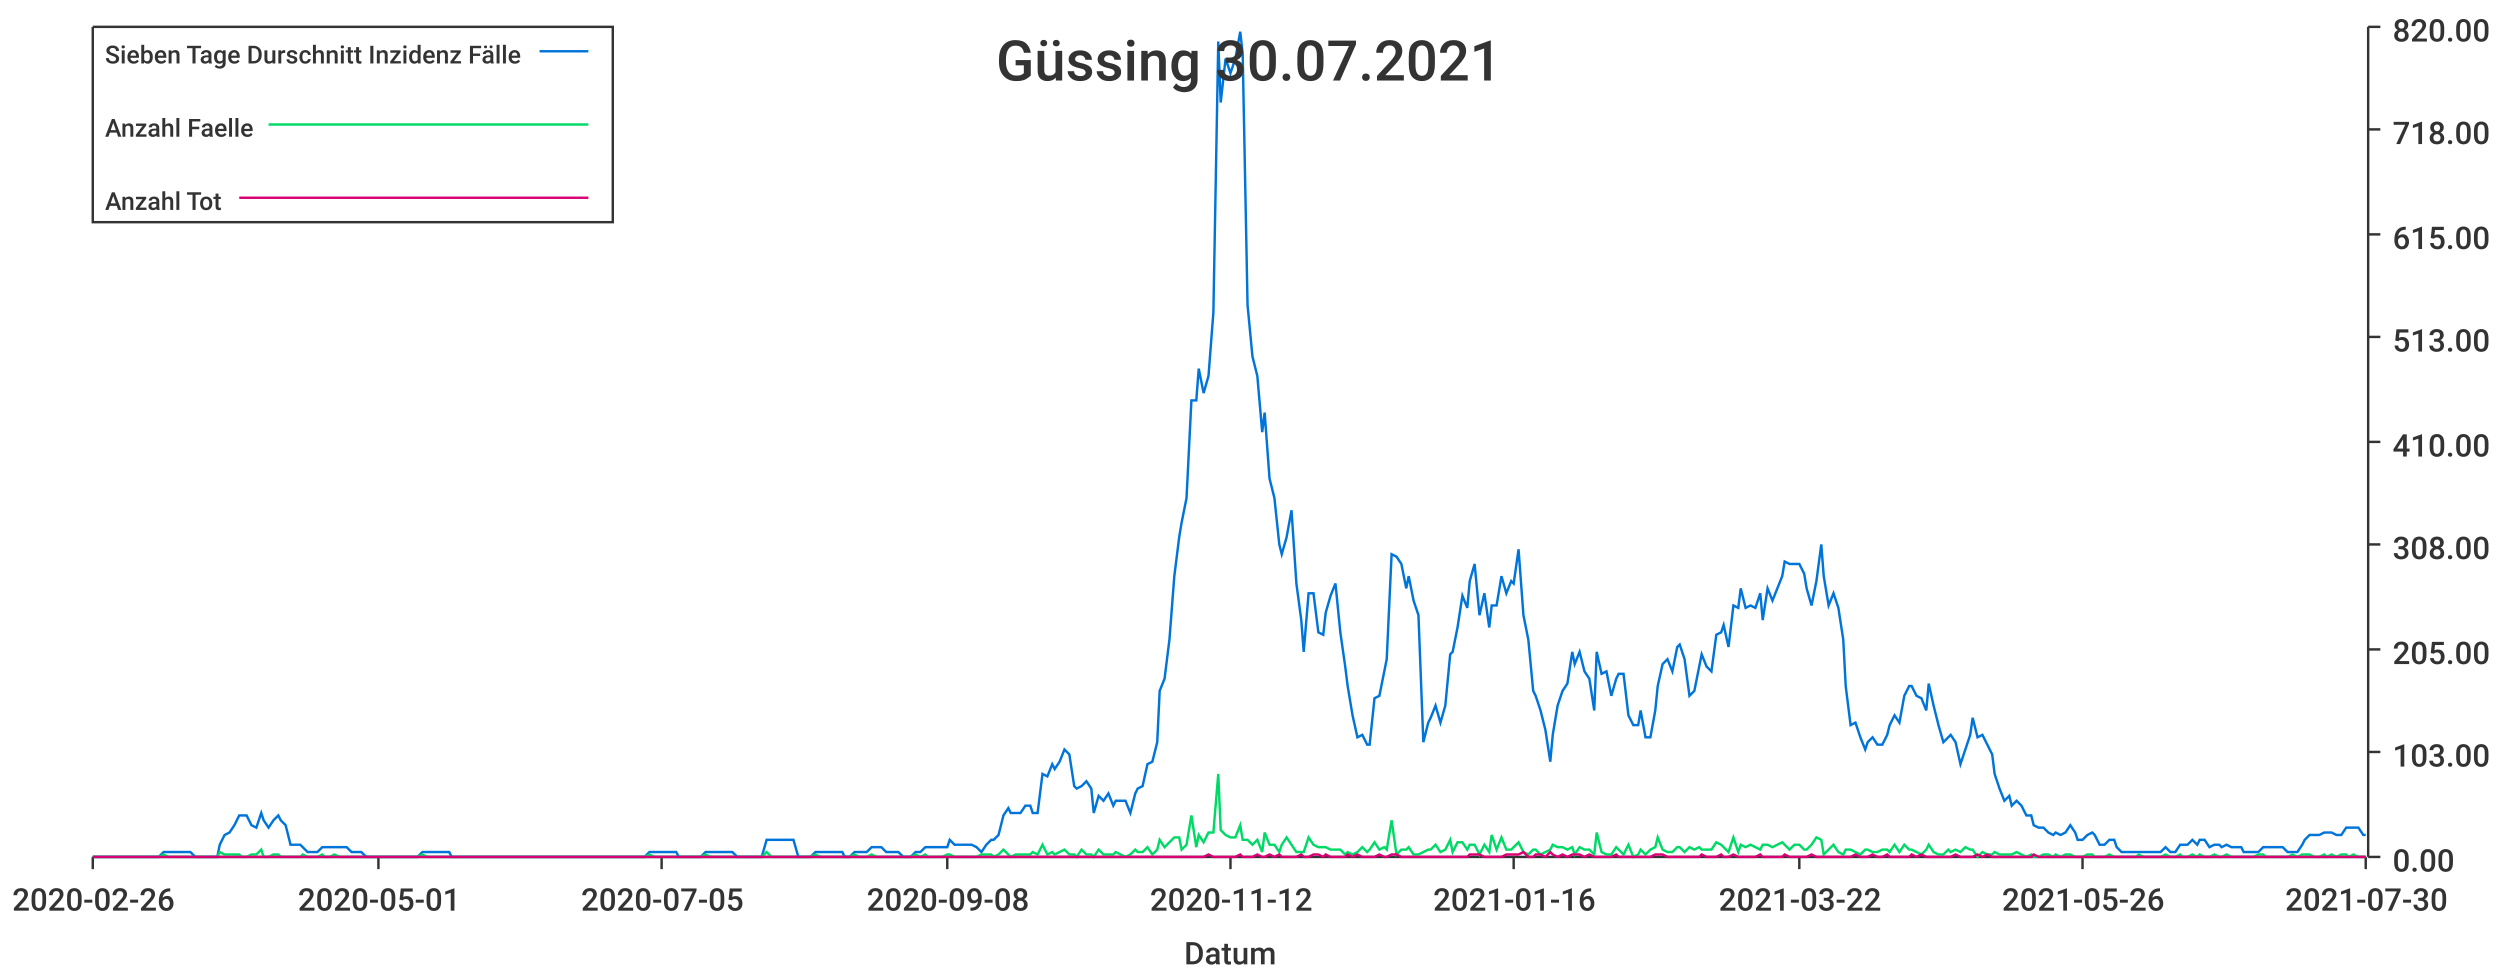
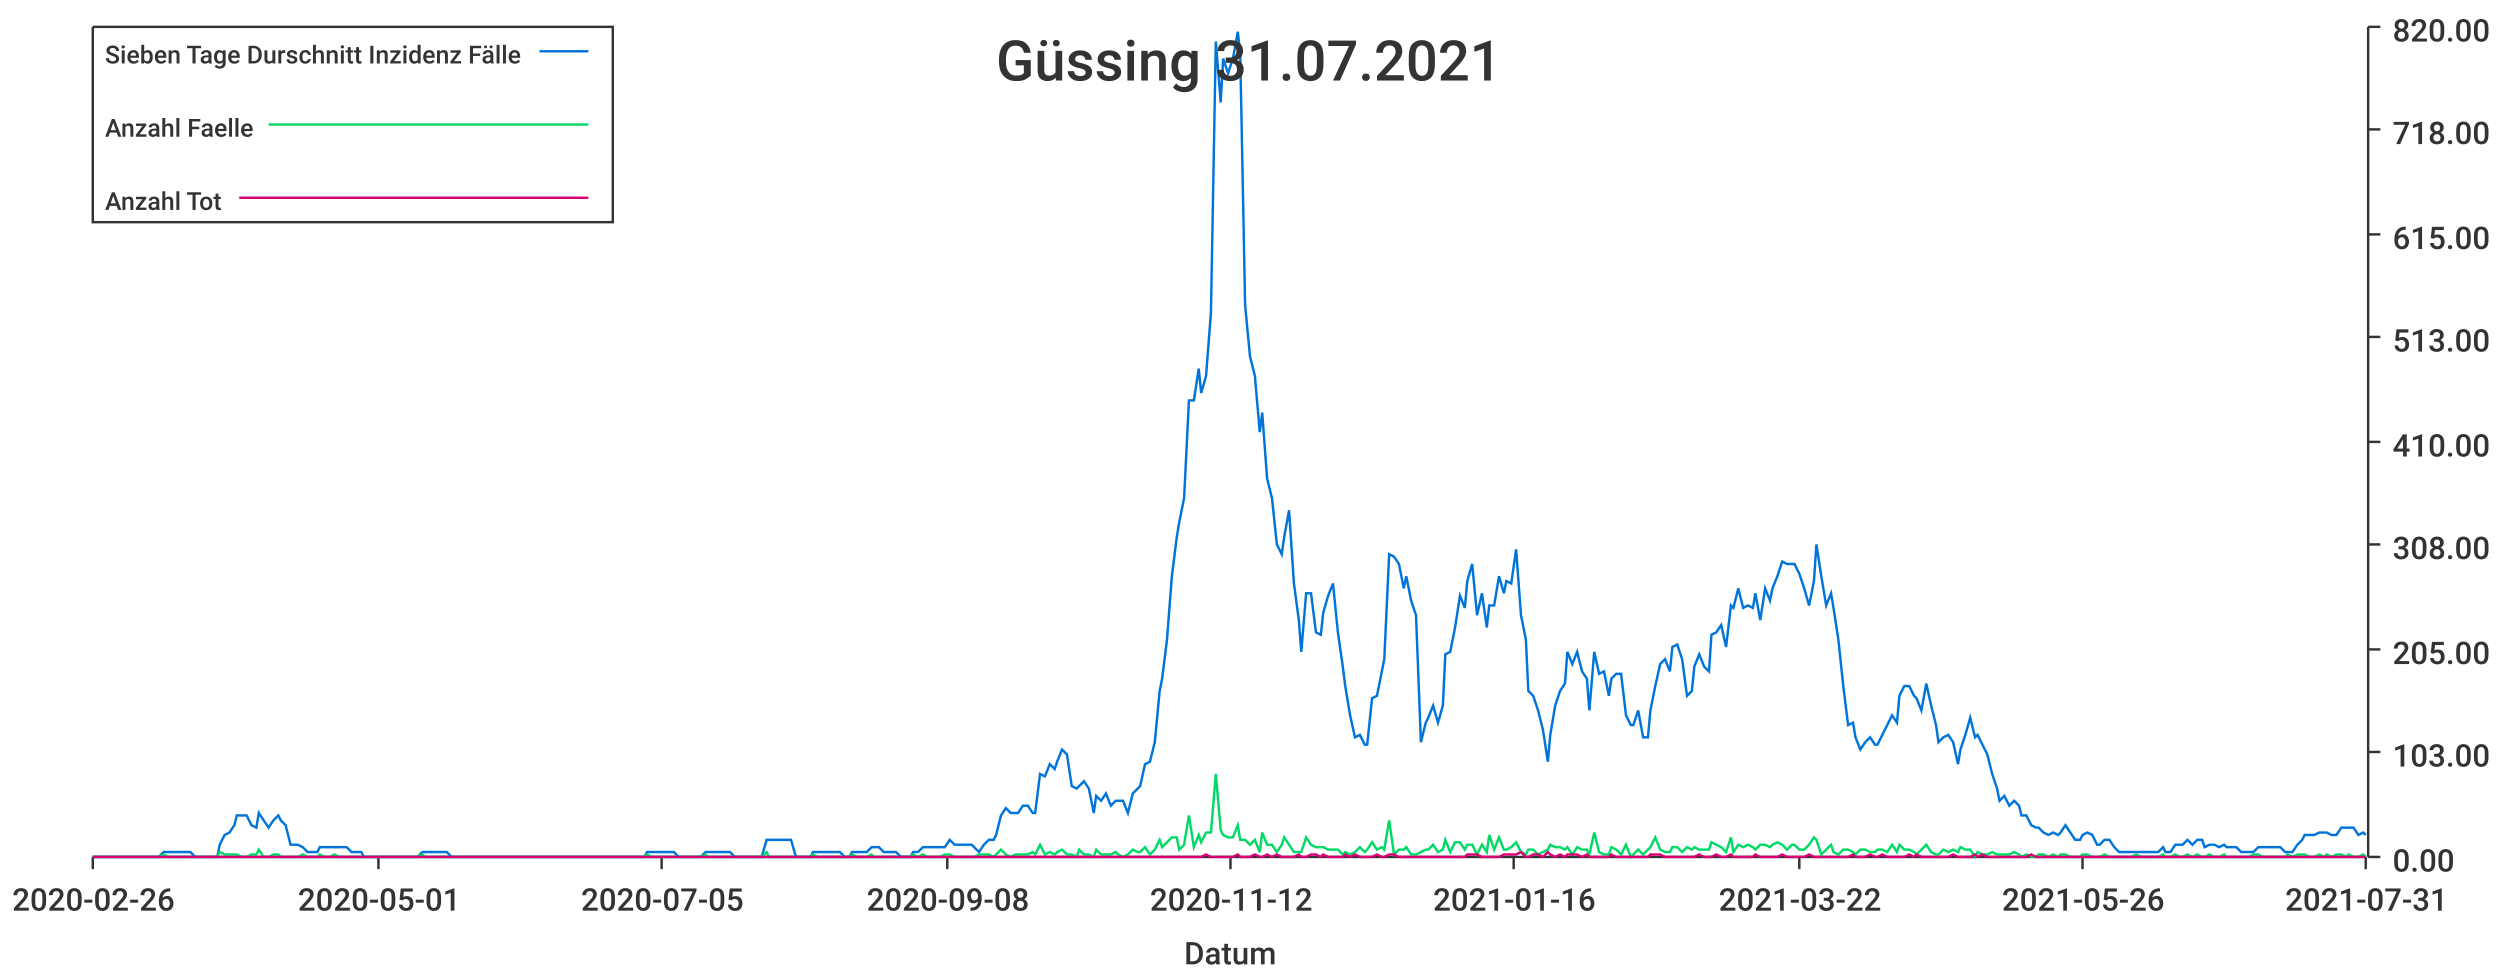
<svg xmlns="http://www.w3.org/2000/svg" width="1024" height="400">\n<path d="M 0 0 L 1024 0 L 1024 400 L 0 400 L 0 0" style="stroke-width:0;stroke:rgba(255,255,255,1.0);fill:rgba(255,255,255,1.0)" />
  <path d="M 38 11 L 969 11 L 969 351 L 38 351 L 38 11" style="stroke-width:0;stroke:rgba(255,255,255,1.0);fill:rgba(255,255,255,1.0)" />
  <path d="M 38 351 L 969 351" style="stroke-width:1;stroke:rgba(51,51,51,1.0);fill:none" />
  <path d="M 38 351 L 38 356" style="stroke-width:1;stroke:rgba(51,51,51,1.0);fill:none" />
  <text x="5" y="373" style="stroke-width:0;stroke:none;fill:rgba(51,51,51,1.0);font-size:12.8px;font-family:'Roboto Medium',sans-serif">2020-02-26</text>
  <path d="M 155 351 L 155 356" style="stroke-width:1;stroke:rgba(51,51,51,1.0);fill:none" />
  <text x="122" y="373" style="stroke-width:0;stroke:none;fill:rgba(51,51,51,1.0);font-size:12.8px;font-family:'Roboto Medium',sans-serif">2020-05-01</text>
  <path d="M 271 351 L 271 356" style="stroke-width:1;stroke:rgba(51,51,51,1.0);fill:none" />
  <text x="238" y="373" style="stroke-width:0;stroke:none;fill:rgba(51,51,51,1.0);font-size:12.8px;font-family:'Roboto Medium',sans-serif">2020-07-05</text>
  <path d="M 388 351 L 388 356" style="stroke-width:1;stroke:rgba(51,51,51,1.0);fill:none" />
  <text x="355" y="373" style="stroke-width:0;stroke:none;fill:rgba(51,51,51,1.0);font-size:12.8px;font-family:'Roboto Medium',sans-serif">2020-09-08</text>
  <path d="M 504 351 L 504 356" style="stroke-width:1;stroke:rgba(51,51,51,1.0);fill:none" />
  <text x="471" y="373" style="stroke-width:0;stroke:none;fill:rgba(51,51,51,1.0);font-size:12.8px;font-family:'Roboto Medium',sans-serif">2020-11-12</text>
  <path d="M 620 351 L 620 356" style="stroke-width:1;stroke:rgba(51,51,51,1.0);fill:none" />
  <text x="587" y="373" style="stroke-width:0;stroke:none;fill:rgba(51,51,51,1.0);font-size:12.8px;font-family:'Roboto Medium',sans-serif">2021-01-16</text>
  <path d="M 737 351 L 737 356" style="stroke-width:1;stroke:rgba(51,51,51,1.0);fill:none" />
  <text x="704" y="373" style="stroke-width:0;stroke:none;fill:rgba(51,51,51,1.0);font-size:12.8px;font-family:'Roboto Medium',sans-serif">2021-03-22</text>
  <path d="M 853 351 L 853 356" style="stroke-width:1;stroke:rgba(51,51,51,1.0);fill:none" />
  <text x="820" y="373" style="stroke-width:0;stroke:none;fill:rgba(51,51,51,1.0);font-size:12.8px;font-family:'Roboto Medium',sans-serif">2021-05-26</text>
  <path d="M 969 351 L 969 356" style="stroke-width:1;stroke:rgba(51,51,51,1.0);fill:none" />
-   <text x="936" y="373" style="stroke-width:0;stroke:none;fill:rgba(51,51,51,1.0);font-size:12.8px;font-family:'Roboto Medium',sans-serif">2021-07-30</text>
+   <text x="936" y="373" style="stroke-width:0;stroke:none;fill:rgba(51,51,51,1.0);font-size:12.8px;font-family:'Roboto Medium',sans-serif">2021-07-31</text>
  <text x="485" y="395" style="stroke-width:0;stroke:none;fill:rgba(51,51,51,1.0);font-size:12.8px;font-family:'Roboto Medium',sans-serif">Datum</text>
  <path d="M 970 351 L 970 11" style="stroke-width:1;stroke:rgba(51,51,51,1.0);fill:none" />
  <path d="M 970 351 L 975 351" style="stroke-width:1;stroke:rgba(51,51,51,1.0);fill:none" />
  <text x="980" y="357" style="stroke-width:0;stroke:none;fill:rgba(51,51,51,1.0);font-size:12.8px;font-family:'Roboto Medium',sans-serif">0.00</text>
  <path d="M 970 308 L 975 308" style="stroke-width:1;stroke:rgba(51,51,51,1.0);fill:none" />
  <text x="980" y="314" style="stroke-width:0;stroke:none;fill:rgba(51,51,51,1.0);font-size:12.8px;font-family:'Roboto Medium',sans-serif">103.00</text>
  <path d="M 970 266 L 975 266" style="stroke-width:1;stroke:rgba(51,51,51,1.0);fill:none" />
  <text x="980" y="272" style="stroke-width:0;stroke:none;fill:rgba(51,51,51,1.0);font-size:12.8px;font-family:'Roboto Medium',sans-serif">205.00</text>
  <path d="M 970 223 L 975 223" style="stroke-width:1;stroke:rgba(51,51,51,1.0);fill:none" />
  <text x="980" y="229" style="stroke-width:0;stroke:none;fill:rgba(51,51,51,1.0);font-size:12.8px;font-family:'Roboto Medium',sans-serif">308.00</text>
  <path d="M 970 181 L 975 181" style="stroke-width:1;stroke:rgba(51,51,51,1.0);fill:none" />
  <text x="980" y="187" style="stroke-width:0;stroke:none;fill:rgba(51,51,51,1.0);font-size:12.8px;font-family:'Roboto Medium',sans-serif">410.00</text>
  <path d="M 970 138 L 975 138" style="stroke-width:1;stroke:rgba(51,51,51,1.0);fill:none" />
  <text x="980" y="144" style="stroke-width:0;stroke:none;fill:rgba(51,51,51,1.0);font-size:12.8px;font-family:'Roboto Medium',sans-serif">513.00</text>
  <path d="M 970 96 L 975 96" style="stroke-width:1;stroke:rgba(51,51,51,1.0);fill:none" />
  <text x="980" y="102" style="stroke-width:0;stroke:none;fill:rgba(51,51,51,1.0);font-size:12.8px;font-family:'Roboto Medium',sans-serif">615.00</text>
  <path d="M 970 53 L 975 53" style="stroke-width:1;stroke:rgba(51,51,51,1.0);fill:none" />
  <text x="980" y="59" style="stroke-width:0;stroke:none;fill:rgba(51,51,51,1.0);font-size:12.8px;font-family:'Roboto Medium',sans-serif">718.00</text>
  <path d="M 970 11 L 975 11" style="stroke-width:1;stroke:rgba(51,51,51,1.0);fill:none" />
  <text x="980" y="17" style="stroke-width:0;stroke:none;fill:rgba(51,51,51,1.0);font-size:12.8px;font-family:'Roboto Medium',sans-serif">820.00</text>
-   <path d="M 38 351 L 40 351 L 42 351 L 44 351 L 46 351 L 47 351 L 49 351 L 51 351 L 53 351 L 55 351 L 56 351 L 58 351 L 60 351 L 62 351 L 64 351 L 65 351 L 67 349 L 69 349 L 71 349 L 73 349 L 74 349 L 76 349 L 78 349 L 80 351 L 81 351 L 83 351 L 85 351 L 87 351 L 89 351 L 90 346 L 92 342 L 94 341 L 96 338 L 98 334 L 99 334 L 101 334 L 103 338 L 105 339 L 107 333 L 108 336 L 110 339 L 112 336 L 114 334 L 115 336 L 117 338 L 119 346 L 121 346 L 123 346 L 124 347 L 126 349 L 128 349 L 130 349 L 132 347 L 133 347 L 135 347 L 137 347 L 139 347 L 141 347 L 142 347 L 144 349 L 146 349 L 148 349 L 150 351 L 151 351 L 153 351 L 155 351 L 157 351 L 158 351 L 160 351 L 162 351 L 164 351 L 166 351 L 167 351 L 169 351 L 171 351 L 173 349 L 175 349 L 176 349 L 178 349 L 180 349 L 182 349 L 184 349 L 185 351 L 187 351 L 189 351 L 191 351 L 192 351 L 194 351 L 196 351 L 198 351 L 200 351 L 201 351 L 203 351 L 205 351 L 207 351 L 209 351 L 210 351 L 212 351 L 214 351 L 216 351 L 218 351 L 219 351 L 221 351 L 223 351 L 225 351 L 226 351 L 228 351 L 230 351 L 232 351 L 234 351 L 235 351 L 237 351 L 239 351 L 241 351 L 243 351 L 244 351 L 246 351 L 248 351 L 250 351 L 252 351 L 253 351 L 255 351 L 257 351 L 259 351 L 261 351 L 262 351 L 264 351 L 266 349 L 268 349 L 269 349 L 271 349 L 273 349 L 275 349 L 277 349 L 278 351 L 280 351 L 282 351 L 284 351 L 286 351 L 287 351 L 289 349 L 291 349 L 293 349 L 295 349 L 296 349 L 298 349 L 300 349 L 302 351 L 303 351 L 305 351 L 307 351 L 309 351 L 311 351 L 312 351 L 314 344 L 316 344 L 318 344 L 320 344 L 321 344 L 323 344 L 325 344 L 327 351 L 329 351 L 330 351 L 332 351 L 334 349 L 336 349 L 337 349 L 339 349 L 341 349 L 343 349 L 345 349 L 346 351 L 348 351 L 350 349 L 352 349 L 354 349 L 355 349 L 357 347 L 359 347 L 361 347 L 363 349 L 364 349 L 366 349 L 368 349 L 370 351 L 372 351 L 373 351 L 375 349 L 377 349 L 379 347 L 380 347 L 382 347 L 384 347 L 386 347 L 388 347 L 389 344 L 391 346 L 393 346 L 395 346 L 397 346 L 398 346 L 400 347 L 402 349 L 404 346 L 406 344 L 407 344 L 409 342 L 411 334 L 413 331 L 414 333 L 416 333 L 418 333 L 420 330 L 422 330 L 423 333 L 425 333 L 427 317 L 429 318 L 431 313 L 432 315 L 434 312 L 436 307 L 438 309 L 440 322 L 441 323 L 443 322 L 445 320 L 447 323 L 448 333 L 450 326 L 452 328 L 454 325 L 456 330 L 457 328 L 459 328 L 461 328 L 463 333 L 465 325 L 466 323 L 468 322 L 470 313 L 472 312 L 474 304 L 475 283 L 477 278 L 479 262 L 481 236 L 483 220 L 484 214 L 486 204 L 488 164 L 490 164 L 491 151 L 493 161 L 495 154 L 497 128 L 499 17 L 500 42 L 502 24 L 504 30 L 506 24 L 508 13 L 509 22 L 511 125 L 513 146 L 515 154 L 517 177 L 518 169 L 520 196 L 522 204 L 524 223 L 525 227 L 527 220 L 529 209 L 531 239 L 533 254 L 534 267 L 536 243 L 538 243 L 540 259 L 542 260 L 543 251 L 545 244 L 547 239 L 549 259 L 551 273 L 552 281 L 554 293 L 556 302 L 558 301 L 560 305 L 561 305 L 563 286 L 565 285 L 567 275 L 568 270 L 570 227 L 572 228 L 574 231 L 576 241 L 577 236 L 579 246 L 581 252 L 583 304 L 585 296 L 586 294 L 588 289 L 590 296 L 592 289 L 594 268 L 595 267 L 597 257 L 599 244 L 601 249 L 602 238 L 604 231 L 606 252 L 608 243 L 610 257 L 611 248 L 613 248 L 615 236 L 617 243 L 619 238 L 620 239 L 622 225 L 624 252 L 626 262 L 628 283 L 629 285 L 631 291 L 633 299 L 635 312 L 636 301 L 638 289 L 640 283 L 642 280 L 644 267 L 645 272 L 647 267 L 649 275 L 651 278 L 653 291 L 654 267 L 656 276 L 658 275 L 660 285 L 662 278 L 663 276 L 665 276 L 667 293 L 669 297 L 671 297 L 672 291 L 674 302 L 676 302 L 678 291 L 679 281 L 681 272 L 683 270 L 685 275 L 687 265 L 688 264 L 690 270 L 692 285 L 694 283 L 696 273 L 697 268 L 699 273 L 701 275 L 703 260 L 705 259 L 706 256 L 708 265 L 710 248 L 712 249 L 713 241 L 715 249 L 717 248 L 719 249 L 721 243 L 722 254 L 724 241 L 726 246 L 728 241 L 730 236 L 731 230 L 733 231 L 735 231 L 737 231 L 739 235 L 740 241 L 742 248 L 744 238 L 746 223 L 747 236 L 749 248 L 751 243 L 753 249 L 755 262 L 756 281 L 758 297 L 760 296 L 762 302 L 764 307 L 765 304 L 767 302 L 769 305 L 771 305 L 773 301 L 774 297 L 776 293 L 778 296 L 780 285 L 782 281 L 783 281 L 785 285 L 787 286 L 789 291 L 790 280 L 792 289 L 794 297 L 796 304 L 798 302 L 799 301 L 801 304 L 803 313 L 805 307 L 807 301 L 808 294 L 810 302 L 812 301 L 814 305 L 816 309 L 817 317 L 819 323 L 821 328 L 823 326 L 824 330 L 826 328 L 828 330 L 830 334 L 832 334 L 833 338 L 835 339 L 837 339 L 839 341 L 841 342 L 842 341 L 844 342 L 846 341 L 848 338 L 850 341 L 851 344 L 853 344 L 855 342 L 857 341 L 858 342 L 860 346 L 862 346 L 864 344 L 866 344 L 867 347 L 869 349 L 871 349 L 873 349 L 875 349 L 876 349 L 878 349 L 880 349 L 882 349 L 884 349 L 885 349 L 887 347 L 889 349 L 891 349 L 893 346 L 894 346 L 896 346 L 898 344 L 900 346 L 901 344 L 903 344 L 905 347 L 907 346 L 909 346 L 910 347 L 912 346 L 914 347 L 916 347 L 918 347 L 919 349 L 921 349 L 923 349 L 925 349 L 927 347 L 928 347 L 930 347 L 932 347 L 934 347 L 935 347 L 937 349 L 939 349 L 941 349 L 943 346 L 944 344 L 946 342 L 948 342 L 950 342 L 952 341 L 953 341 L 955 341 L 957 342 L 959 342 L 961 339 L 962 339 L 964 339 L 966 339 L 968 342 L 969 342" style="stroke-width:1;stroke:rgba(0,116,217,1.0);fill:none" />
-   <path d="M 38 351 L 40 351 L 42 351 L 44 351 L 46 351 L 47 351 L 49 351 L 51 351 L 53 351 L 55 351 L 56 351 L 58 351 L 60 351 L 62 351 L 64 351 L 65 351 L 67 350 L 69 351 L 71 351 L 73 351 L 74 351 L 76 351 L 78 351 L 80 351 L 81 351 L 83 351 L 85 351 L 87 351 L 89 351 L 90 349 L 92 350 L 94 350 L 96 350 L 98 350 L 99 351 L 101 351 L 103 350 L 105 350 L 107 348 L 108 351 L 110 351 L 112 350 L 114 350 L 115 351 L 117 351 L 119 351 L 121 351 L 123 351 L 124 350 L 126 351 L 128 351 L 130 351 L 132 350 L 133 351 L 135 351 L 137 350 L 139 351 L 141 351 L 142 351 L 144 351 L 146 351 L 148 351 L 150 351 L 151 351 L 153 351 L 155 351 L 157 351 L 158 351 L 160 351 L 162 351 L 164 351 L 166 351 L 167 351 L 169 351 L 171 351 L 173 350 L 175 351 L 176 351 L 178 351 L 180 351 L 182 351 L 184 351 L 185 351 L 187 351 L 189 351 L 191 351 L 192 351 L 194 351 L 196 351 L 198 351 L 200 351 L 201 351 L 203 351 L 205 351 L 207 351 L 209 351 L 210 351 L 212 351 L 214 351 L 216 351 L 218 351 L 219 351 L 221 351 L 223 351 L 225 351 L 226 351 L 228 351 L 230 351 L 232 351 L 234 351 L 235 351 L 237 351 L 239 351 L 241 351 L 243 351 L 244 351 L 246 351 L 248 351 L 250 351 L 252 351 L 253 351 L 255 351 L 257 351 L 259 351 L 261 351 L 262 351 L 264 351 L 266 350 L 268 351 L 269 351 L 271 351 L 273 351 L 275 351 L 277 351 L 278 351 L 280 351 L 282 351 L 284 351 L 286 351 L 287 351 L 289 350 L 291 351 L 293 351 L 295 351 L 296 351 L 298 351 L 300 351 L 302 351 L 303 351 L 305 351 L 307 351 L 309 351 L 311 351 L 312 351 L 314 349 L 316 351 L 318 351 L 320 351 L 321 351 L 323 351 L 325 351 L 327 351 L 329 351 L 330 351 L 332 351 L 334 350 L 336 351 L 337 351 L 339 351 L 341 351 L 343 351 L 345 351 L 346 351 L 348 351 L 350 350 L 352 351 L 354 351 L 355 351 L 357 350 L 359 351 L 361 351 L 363 351 L 364 351 L 366 351 L 368 351 L 370 351 L 372 351 L 373 351 L 375 350 L 377 351 L 379 350 L 380 351 L 382 351 L 384 351 L 386 351 L 388 350 L 389 350 L 391 351 L 393 351 L 395 351 L 397 351 L 398 351 L 400 351 L 402 350 L 404 350 L 406 350 L 407 351 L 409 350 L 411 348 L 413 350 L 414 351 L 416 350 L 418 350 L 420 350 L 422 350 L 423 349 L 425 350 L 427 346 L 429 350 L 431 349 L 432 350 L 434 349 L 436 348 L 438 350 L 440 350 L 441 351 L 443 348 L 445 350 L 447 350 L 448 351 L 450 348 L 452 350 L 454 350 L 456 350 L 457 349 L 459 350 L 461 351 L 463 350 L 465 348 L 466 349 L 468 349 L 470 347 L 472 350 L 474 348 L 475 344 L 477 347 L 479 345 L 481 343 L 483 343 L 484 348 L 486 346 L 488 334 L 490 347 L 491 342 L 493 345 L 495 341 L 497 341 L 499 317 L 500 340 L 502 342 L 504 343 L 506 343 L 508 338 L 509 344 L 511 344 L 513 346 L 515 344 L 517 349 L 518 341 L 520 346 L 522 346 L 524 349 L 525 346 L 527 343 L 529 346 L 531 349 L 533 349 L 534 349 L 536 343 L 538 346 L 540 347 L 542 347 L 543 347 L 545 348 L 547 348 L 549 348 L 551 350 L 552 349 L 554 350 L 556 349 L 558 347 L 560 349 L 561 348 L 563 345 L 565 348 L 567 347 L 568 348 L 570 336 L 572 350 L 574 348 L 576 348 L 577 347 L 579 350 L 581 350 L 583 349 L 585 348 L 586 348 L 588 346 L 590 349 L 592 348 L 594 344 L 595 349 L 597 345 L 599 345 L 601 348 L 602 346 L 604 346 L 606 350 L 608 346 L 610 349 L 611 342 L 613 348 L 615 343 L 617 348 L 619 348 L 620 347 L 622 345 L 624 349 L 626 350 L 628 348 L 629 348 L 631 350 L 633 349 L 635 348 L 636 346 L 638 347 L 640 347 L 642 348 L 644 347 L 645 350 L 647 347 L 649 348 L 651 348 L 653 350 L 654 341 L 656 349 L 658 350 L 660 350 L 662 347 L 663 348 L 665 350 L 667 346 L 669 351 L 671 350 L 672 348 L 674 350 L 676 348 L 678 347 L 679 343 L 681 348 L 683 349 L 685 349 L 687 347 L 688 347 L 690 349 L 692 347 L 694 348 L 696 347 L 697 348 L 699 348 L 701 348 L 703 345 L 705 346 L 706 347 L 708 349 L 710 343 L 712 349 L 713 346 L 715 347 L 717 346 L 719 347 L 721 348 L 722 346 L 724 346 L 726 347 L 728 346 L 730 345 L 731 346 L 733 348 L 735 346 L 737 346 L 739 348 L 740 348 L 742 346 L 744 343 L 746 344 L 747 350 L 749 348 L 751 346 L 753 349 L 755 350 L 756 348 L 758 348 L 760 349 L 762 350 L 764 348 L 765 348 L 767 349 L 769 349 L 771 348 L 773 348 L 774 349 L 776 346 L 778 349 L 780 346 L 782 348 L 783 348 L 785 349 L 787 350 L 789 348 L 790 346 L 792 349 L 794 350 L 796 350 L 798 348 L 799 349 L 801 348 L 803 349 L 805 347 L 807 348 L 808 348 L 810 351 L 812 349 L 814 350 L 816 350 L 817 349 L 819 350 L 821 350 L 823 350 L 824 350 L 826 349 L 828 350 L 830 351 L 832 350 L 833 351 L 835 351 L 837 350 L 839 350 L 841 351 L 842 350 L 844 351 L 846 350 L 848 350 L 850 351 L 851 351 L 853 351 L 855 350 L 857 350 L 858 351 L 860 351 L 862 351 L 864 350 L 866 351 L 867 351 L 869 351 L 871 351 L 873 351 L 875 351 L 876 350 L 878 351 L 880 351 L 882 351 L 884 351 L 885 351 L 887 350 L 889 351 L 891 351 L 893 350 L 894 351 L 896 351 L 898 350 L 900 351 L 901 350 L 903 351 L 905 351 L 907 350 L 909 351 L 910 351 L 912 350 L 914 351 L 916 351 L 918 351 L 919 351 L 921 351 L 923 351 L 925 350 L 927 350 L 928 351 L 930 351 L 932 351 L 934 351 L 935 351 L 937 351 L 939 350 L 941 351 L 943 350 L 944 350 L 946 350 L 948 351 L 950 351 L 952 350 L 953 351 L 955 350 L 957 351 L 959 350 L 961 350 L 962 351 L 964 350 L 966 351 L 968 351 L 969 351" style="stroke-width:1;stroke:rgba(0,217,101,1.0);fill:none" />
-   <path d="M 38 351 L 40 351 L 42 351 L 44 351 L 46 351 L 47 351 L 49 351 L 51 351 L 53 351 L 55 351 L 56 351 L 58 351 L 60 351 L 62 351 L 64 351 L 65 351 L 67 351 L 69 351 L 71 351 L 73 351 L 74 351 L 76 351 L 78 351 L 80 351 L 81 351 L 83 351 L 85 351 L 87 351 L 89 351 L 90 351 L 92 351 L 94 351 L 96 351 L 98 351 L 99 351 L 101 351 L 103 351 L 105 351 L 107 351 L 108 351 L 110 351 L 112 351 L 114 351 L 115 351 L 117 351 L 119 351 L 121 351 L 123 351 L 124 351 L 126 351 L 128 351 L 130 351 L 132 351 L 133 351 L 135 351 L 137 351 L 139 351 L 141 351 L 142 351 L 144 351 L 146 351 L 148 351 L 150 351 L 151 351 L 153 351 L 155 351 L 157 351 L 158 351 L 160 351 L 162 351 L 164 351 L 166 351 L 167 351 L 169 351 L 171 351 L 173 351 L 175 351 L 176 351 L 178 351 L 180 351 L 182 351 L 184 351 L 185 351 L 187 351 L 189 351 L 191 351 L 192 351 L 194 351 L 196 351 L 198 351 L 200 351 L 201 351 L 203 351 L 205 351 L 207 351 L 209 351 L 210 351 L 212 351 L 214 351 L 216 351 L 218 351 L 219 351 L 221 351 L 223 351 L 225 351 L 226 351 L 228 351 L 230 351 L 232 351 L 234 351 L 235 351 L 237 351 L 239 351 L 241 351 L 243 351 L 244 351 L 246 351 L 248 351 L 250 351 L 252 351 L 253 351 L 255 351 L 257 351 L 259 351 L 261 351 L 262 351 L 264 351 L 266 351 L 268 351 L 269 351 L 271 351 L 273 351 L 275 351 L 277 351 L 278 351 L 280 351 L 282 351 L 284 351 L 286 351 L 287 351 L 289 351 L 291 351 L 293 351 L 295 351 L 296 351 L 298 351 L 300 351 L 302 351 L 303 351 L 305 351 L 307 351 L 309 351 L 311 351 L 312 351 L 314 351 L 316 351 L 318 351 L 320 351 L 321 351 L 323 351 L 325 351 L 327 351 L 329 351 L 330 351 L 332 351 L 334 351 L 336 351 L 337 351 L 339 351 L 341 351 L 343 351 L 345 351 L 346 351 L 348 351 L 350 351 L 352 351 L 354 351 L 355 351 L 357 351 L 359 351 L 361 351 L 363 351 L 364 351 L 366 351 L 368 351 L 370 351 L 372 351 L 373 351 L 375 351 L 377 351 L 379 351 L 380 351 L 382 351 L 384 351 L 386 351 L 388 351 L 389 351 L 391 351 L 393 351 L 395 351 L 397 351 L 398 351 L 400 351 L 402 351 L 404 351 L 406 351 L 407 351 L 409 351 L 411 351 L 413 351 L 414 351 L 416 351 L 418 351 L 420 351 L 422 351 L 423 351 L 425 351 L 427 351 L 429 351 L 431 351 L 432 351 L 434 351 L 436 351 L 438 351 L 440 351 L 441 351 L 443 351 L 445 351 L 447 351 L 448 351 L 450 351 L 452 351 L 454 351 L 456 351 L 457 351 L 459 351 L 461 351 L 463 351 L 465 351 L 466 351 L 468 351 L 470 351 L 472 351 L 474 351 L 475 351 L 477 351 L 479 351 L 481 351 L 483 351 L 484 351 L 486 351 L 488 351 L 490 351 L 491 351 L 493 351 L 495 350 L 497 351 L 499 351 L 500 351 L 502 351 L 504 351 L 506 351 L 508 350 L 509 351 L 511 351 L 513 351 L 515 350 L 517 351 L 518 351 L 520 350 L 522 351 L 524 350 L 525 351 L 527 351 L 529 351 L 531 351 L 533 350 L 534 351 L 536 351 L 538 350 L 540 350 L 542 351 L 543 350 L 545 351 L 547 351 L 549 351 L 551 351 L 552 350 L 554 351 L 556 350 L 558 351 L 560 351 L 561 351 L 563 351 L 565 350 L 567 351 L 568 351 L 570 350 L 572 350 L 574 351 L 576 351 L 577 351 L 579 351 L 581 351 L 583 351 L 585 351 L 586 351 L 588 351 L 590 351 L 592 351 L 594 351 L 595 351 L 597 351 L 599 351 L 601 351 L 602 350 L 604 350 L 606 350 L 608 351 L 610 351 L 611 351 L 613 351 L 615 351 L 617 350 L 619 350 L 620 350 L 622 350 L 624 349 L 626 351 L 628 351 L 629 350 L 631 350 L 633 351 L 635 349 L 636 350 L 638 351 L 640 350 L 642 351 L 644 350 L 645 350 L 647 350 L 649 351 L 651 350 L 653 351 L 654 351 L 656 351 L 658 351 L 660 351 L 662 350 L 663 351 L 665 351 L 667 351 L 669 351 L 671 351 L 672 351 L 674 351 L 676 351 L 678 350 L 679 350 L 681 350 L 683 351 L 685 351 L 687 351 L 688 351 L 690 351 L 692 351 L 694 351 L 696 351 L 697 350 L 699 351 L 701 351 L 703 351 L 705 350 L 706 351 L 708 351 L 710 350 L 712 351 L 713 351 L 715 351 L 717 351 L 719 351 L 721 350 L 722 351 L 724 351 L 726 351 L 728 351 L 730 351 L 731 350 L 733 351 L 735 351 L 737 351 L 739 351 L 740 351 L 742 350 L 744 351 L 746 351 L 747 351 L 749 351 L 751 351 L 753 351 L 755 351 L 756 351 L 758 351 L 760 350 L 762 351 L 764 351 L 765 351 L 767 350 L 769 351 L 771 351 L 773 350 L 774 351 L 776 351 L 778 351 L 780 351 L 782 351 L 783 350 L 785 351 L 787 350 L 789 351 L 790 351 L 792 351 L 794 351 L 796 351 L 798 351 L 799 351 L 801 350 L 803 351 L 805 351 L 807 351 L 808 351 L 810 350 L 812 351 L 814 350 L 816 351 L 817 351 L 819 351 L 821 351 L 823 351 L 824 351 L 826 351 L 828 351 L 830 351 L 832 351 L 833 350 L 835 351 L 837 351 L 839 351 L 841 351 L 842 351 L 844 351 L 846 351 L 848 351 L 850 351 L 851 351 L 853 351 L 855 351 L 857 351 L 858 351 L 860 351 L 862 351 L 864 351 L 866 351 L 867 351 L 869 351 L 871 351 L 873 351 L 875 351 L 876 351 L 878 351 L 880 351 L 882 351 L 884 351 L 885 351 L 887 351 L 889 351 L 891 351 L 893 351 L 894 351 L 896 351 L 898 351 L 900 351 L 901 351 L 903 351 L 905 351 L 907 351 L 909 351 L 910 351 L 912 351 L 914 351 L 916 351 L 918 351 L 919 351 L 921 351 L 923 351 L 925 351 L 927 351 L 928 351 L 930 351 L 932 351 L 934 351 L 935 351 L 937 351 L 939 351 L 941 351 L 943 351 L 944 351 L 946 351 L 948 351 L 950 351 L 952 351 L 953 351 L 955 351 L 957 351 L 959 351 L 961 351 L 962 351 L 964 351 L 966 351 L 968 351 L 969 351" style="stroke-width:1;stroke:rgba(217,0,116,1.0);fill:none" />
-   <text x="408" y="33" style="stroke-width:0;stroke:none;fill:rgba(51,51,51,1.0);font-size:23.0px;font-family:'Roboto Medium',sans-serif">Güssing 30.07.2021</text>
+   <path d="M 38 351 L 40 351 L 42 351 L 44 351 L 46 351 L 47 351 L 49 351 L 51 351 L 53 351 L 55 351 L 56 351 L 58 351 L 60 351 L 62 351 L 64 351 L 65 351 L 67 349 L 69 349 L 71 349 L 72 349 L 74 349 L 76 349 L 78 349 L 80 351 L 81 351 L 83 351 L 85 351 L 87 351 L 89 351 L 90 346 L 92 342 L 94 341 L 96 338 L 97 334 L 99 334 L 101 334 L 103 338 L 105 339 L 106 333 L 108 336 L 110 339 L 112 336 L 114 334 L 115 336 L 117 338 L 119 346 L 121 346 L 122 346 L 124 347 L 126 349 L 128 349 L 130 349 L 131 347 L 133 347 L 135 347 L 137 347 L 139 347 L 140 347 L 142 347 L 144 349 L 146 349 L 148 349 L 149 351 L 151 351 L 153 351 L 155 351 L 156 351 L 158 351 L 160 351 L 162 351 L 164 351 L 165 351 L 167 351 L 169 351 L 171 351 L 173 349 L 174 349 L 176 349 L 178 349 L 180 349 L 181 349 L 183 349 L 185 351 L 187 351 L 189 351 L 190 351 L 192 351 L 194 351 L 196 351 L 198 351 L 199 351 L 201 351 L 203 351 L 205 351 L 206 351 L 208 351 L 210 351 L 212 351 L 214 351 L 215 351 L 217 351 L 219 351 L 221 351 L 223 351 L 224 351 L 226 351 L 228 351 L 230 351 L 231 351 L 233 351 L 235 351 L 237 351 L 239 351 L 240 351 L 242 351 L 244 351 L 246 351 L 248 351 L 249 351 L 251 351 L 253 351 L 255 351 L 257 351 L 258 351 L 260 351 L 262 351 L 264 351 L 265 349 L 267 349 L 269 349 L 271 349 L 273 349 L 274 349 L 276 349 L 278 351 L 280 351 L 282 351 L 283 351 L 285 351 L 287 351 L 289 349 L 290 349 L 292 349 L 294 349 L 296 349 L 298 349 L 299 349 L 301 351 L 303 351 L 305 351 L 307 351 L 308 351 L 310 351 L 312 351 L 314 344 L 315 344 L 317 344 L 319 344 L 321 344 L 323 344 L 324 344 L 326 351 L 328 351 L 330 351 L 332 351 L 333 349 L 335 349 L 337 349 L 339 349 L 340 349 L 342 349 L 344 349 L 346 351 L 348 351 L 349 349 L 351 349 L 353 349 L 355 349 L 357 347 L 358 347 L 360 347 L 362 349 L 364 349 L 366 349 L 367 349 L 369 351 L 371 351 L 373 351 L 374 349 L 376 349 L 378 347 L 380 347 L 382 347 L 383 347 L 385 347 L 387 347 L 389 344 L 391 346 L 392 346 L 394 346 L 396 346 L 398 346 L 399 347 L 401 349 L 403 346 L 405 344 L 407 344 L 408 342 L 410 334 L 412 331 L 414 333 L 416 333 L 417 333 L 419 330 L 421 330 L 423 333 L 424 333 L 426 317 L 428 318 L 430 313 L 432 315 L 433 312 L 435 307 L 437 309 L 439 322 L 441 323 L 442 322 L 444 320 L 446 323 L 448 333 L 449 326 L 451 328 L 453 325 L 455 330 L 457 328 L 458 328 L 460 328 L 462 333 L 464 325 L 466 323 L 467 322 L 469 313 L 471 312 L 473 304 L 475 283 L 476 278 L 478 262 L 480 236 L 482 220 L 483 214 L 485 204 L 487 164 L 489 164 L 491 151 L 492 161 L 494 154 L 496 128 L 498 17 L 500 42 L 501 24 L 503 30 L 505 24 L 507 13 L 508 22 L 510 125 L 512 146 L 514 154 L 516 177 L 517 169 L 519 196 L 521 204 L 523 223 L 525 227 L 526 220 L 528 209 L 530 239 L 532 254 L 533 267 L 535 243 L 537 243 L 539 259 L 541 260 L 542 251 L 544 244 L 546 239 L 548 259 L 550 273 L 551 281 L 553 293 L 555 302 L 557 301 L 559 305 L 560 305 L 562 286 L 564 285 L 566 275 L 567 270 L 569 227 L 571 228 L 573 231 L 575 241 L 576 236 L 578 246 L 580 252 L 582 304 L 584 296 L 585 294 L 587 289 L 589 296 L 591 289 L 592 268 L 594 267 L 596 257 L 598 244 L 600 249 L 601 238 L 603 231 L 605 252 L 607 243 L 609 257 L 610 248 L 612 248 L 614 236 L 616 243 L 617 238 L 619 239 L 621 225 L 623 252 L 625 262 L 626 283 L 628 285 L 630 291 L 632 299 L 634 312 L 635 301 L 637 289 L 639 283 L 641 280 L 642 267 L 644 272 L 646 267 L 648 275 L 650 278 L 651 291 L 653 267 L 655 276 L 657 275 L 659 285 L 660 278 L 662 276 L 664 276 L 666 293 L 668 297 L 669 297 L 671 291 L 673 302 L 675 302 L 676 291 L 678 281 L 680 272 L 682 270 L 684 275 L 685 265 L 687 264 L 689 270 L 691 285 L 693 283 L 694 273 L 696 268 L 698 273 L 700 275 L 701 260 L 703 259 L 705 256 L 707 265 L 709 248 L 710 249 L 712 241 L 714 249 L 716 248 L 718 249 L 719 243 L 721 254 L 723 241 L 725 246 L 726 241 L 728 236 L 730 230 L 732 231 L 734 231 L 735 231 L 737 235 L 739 241 L 741 248 L 743 238 L 744 223 L 746 236 L 748 248 L 750 243 L 751 249 L 753 262 L 755 281 L 757 297 L 759 296 L 760 302 L 762 307 L 764 304 L 766 302 L 768 305 L 769 305 L 771 301 L 773 297 L 775 293 L 777 296 L 778 285 L 780 281 L 782 281 L 784 285 L 785 286 L 787 291 L 789 280 L 791 289 L 793 297 L 794 304 L 796 302 L 798 301 L 800 304 L 802 313 L 803 307 L 805 301 L 807 294 L 809 302 L 810 301 L 812 305 L 814 309 L 816 317 L 818 323 L 819 328 L 821 326 L 823 330 L 825 328 L 827 330 L 828 334 L 830 334 L 832 338 L 834 339 L 835 339 L 837 341 L 839 342 L 841 341 L 843 342 L 844 341 L 846 338 L 848 341 L 850 344 L 852 344 L 853 342 L 855 341 L 857 342 L 859 346 L 860 346 L 862 344 L 864 344 L 866 347 L 868 349 L 869 349 L 871 349 L 873 349 L 875 349 L 877 349 L 878 349 L 880 349 L 882 349 L 884 349 L 886 347 L 887 349 L 889 349 L 891 346 L 893 346 L 894 346 L 896 344 L 898 346 L 900 344 L 902 344 L 903 347 L 905 346 L 907 346 L 909 347 L 911 346 L 912 347 L 914 347 L 916 347 L 918 349 L 919 349 L 921 349 L 923 349 L 925 347 L 927 347 L 928 347 L 930 347 L 932 347 L 934 347 L 936 349 L 937 349 L 939 349 L 941 346 L 943 344 L 944 342 L 946 342 L 948 342 L 950 341 L 952 341 L 953 341 L 955 342 L 957 342 L 959 339 L 961 339 L 962 339 L 964 339 L 966 342 L 968 341 L 969 342" style="stroke-width:1;stroke:rgba(0,116,217,1.0);fill:none" />
+   <path d="M 38 351 L 40 351 L 42 351 L 44 351 L 46 351 L 47 351 L 49 351 L 51 351 L 53 351 L 55 351 L 56 351 L 58 351 L 60 351 L 62 351 L 64 351 L 65 351 L 67 350 L 69 351 L 71 351 L 72 351 L 74 351 L 76 351 L 78 351 L 80 351 L 81 351 L 83 351 L 85 351 L 87 351 L 89 351 L 90 349 L 92 350 L 94 350 L 96 350 L 97 350 L 99 351 L 101 351 L 103 350 L 105 350 L 106 348 L 108 351 L 110 351 L 112 350 L 114 350 L 115 351 L 117 351 L 119 351 L 121 351 L 122 351 L 124 350 L 126 351 L 128 351 L 130 351 L 131 350 L 133 351 L 135 351 L 137 350 L 139 351 L 140 351 L 142 351 L 144 351 L 146 351 L 148 351 L 149 351 L 151 351 L 153 351 L 155 351 L 156 351 L 158 351 L 160 351 L 162 351 L 164 351 L 165 351 L 167 351 L 169 351 L 171 351 L 173 350 L 174 351 L 176 351 L 178 351 L 180 351 L 181 351 L 183 351 L 185 351 L 187 351 L 189 351 L 190 351 L 192 351 L 194 351 L 196 351 L 198 351 L 199 351 L 201 351 L 203 351 L 205 351 L 206 351 L 208 351 L 210 351 L 212 351 L 214 351 L 215 351 L 217 351 L 219 351 L 221 351 L 223 351 L 224 351 L 226 351 L 228 351 L 230 351 L 231 351 L 233 351 L 235 351 L 237 351 L 239 351 L 240 351 L 242 351 L 244 351 L 246 351 L 248 351 L 249 351 L 251 351 L 253 351 L 255 351 L 257 351 L 258 351 L 260 351 L 262 351 L 264 351 L 265 350 L 267 351 L 269 351 L 271 351 L 273 351 L 274 351 L 276 351 L 278 351 L 280 351 L 282 351 L 283 351 L 285 351 L 287 351 L 289 350 L 290 351 L 292 351 L 294 351 L 296 351 L 298 351 L 299 351 L 301 351 L 303 351 L 305 351 L 307 351 L 308 351 L 310 351 L 312 351 L 314 349 L 315 351 L 317 351 L 319 351 L 321 351 L 323 351 L 324 351 L 326 351 L 328 351 L 330 351 L 332 351 L 333 350 L 335 351 L 337 351 L 339 351 L 340 351 L 342 351 L 344 351 L 346 351 L 348 351 L 349 350 L 351 351 L 353 351 L 355 351 L 357 350 L 358 351 L 360 351 L 362 351 L 364 351 L 366 351 L 367 351 L 369 351 L 371 351 L 373 351 L 374 350 L 376 351 L 378 350 L 380 351 L 382 351 L 383 351 L 385 351 L 387 350 L 389 350 L 391 351 L 392 351 L 394 351 L 396 351 L 398 351 L 399 351 L 401 350 L 403 350 L 405 350 L 407 351 L 408 350 L 410 348 L 412 350 L 414 351 L 416 350 L 417 350 L 419 350 L 421 350 L 423 349 L 424 350 L 426 346 L 428 350 L 430 349 L 432 350 L 433 349 L 435 348 L 437 350 L 439 350 L 441 351 L 442 348 L 444 350 L 446 350 L 448 351 L 449 348 L 451 350 L 453 350 L 455 350 L 457 349 L 458 350 L 460 351 L 462 350 L 464 348 L 466 349 L 467 349 L 469 347 L 471 350 L 473 348 L 475 344 L 476 347 L 478 345 L 480 343 L 482 343 L 483 348 L 485 346 L 487 334 L 489 347 L 491 342 L 492 345 L 494 341 L 496 341 L 498 317 L 500 340 L 501 342 L 503 343 L 505 343 L 507 338 L 508 344 L 510 344 L 512 346 L 514 344 L 516 349 L 517 341 L 519 346 L 521 346 L 523 349 L 525 346 L 526 343 L 528 346 L 530 349 L 532 349 L 533 349 L 535 343 L 537 346 L 539 347 L 541 347 L 542 347 L 544 348 L 546 348 L 548 348 L 550 350 L 551 349 L 553 350 L 555 349 L 557 347 L 559 349 L 560 348 L 562 345 L 564 348 L 566 347 L 567 348 L 569 336 L 571 350 L 573 348 L 575 348 L 576 347 L 578 350 L 580 350 L 582 349 L 584 348 L 585 348 L 587 346 L 589 349 L 591 348 L 592 344 L 594 349 L 596 345 L 598 345 L 600 348 L 601 346 L 603 346 L 605 350 L 607 346 L 609 349 L 610 342 L 612 348 L 614 343 L 616 348 L 617 348 L 619 347 L 621 345 L 623 349 L 625 350 L 626 348 L 628 348 L 630 350 L 632 349 L 634 348 L 635 346 L 637 347 L 639 347 L 641 348 L 642 347 L 644 350 L 646 347 L 648 348 L 650 348 L 651 350 L 653 341 L 655 349 L 657 350 L 659 350 L 660 347 L 662 348 L 664 350 L 666 346 L 668 351 L 669 350 L 671 348 L 673 350 L 675 348 L 676 347 L 678 343 L 680 348 L 682 349 L 684 349 L 685 347 L 687 347 L 689 349 L 691 347 L 693 348 L 694 347 L 696 348 L 698 348 L 700 348 L 701 345 L 703 346 L 705 347 L 707 349 L 709 343 L 710 349 L 712 346 L 714 347 L 716 346 L 718 347 L 719 348 L 721 346 L 723 346 L 725 347 L 726 346 L 728 345 L 730 346 L 732 348 L 734 346 L 735 346 L 737 348 L 739 348 L 741 346 L 743 343 L 744 344 L 746 350 L 748 348 L 750 346 L 751 349 L 753 350 L 755 348 L 757 348 L 759 349 L 760 350 L 762 348 L 764 348 L 766 349 L 768 349 L 769 348 L 771 348 L 773 349 L 775 346 L 777 349 L 778 346 L 780 348 L 782 348 L 784 349 L 785 350 L 787 348 L 789 346 L 791 349 L 793 350 L 794 350 L 796 348 L 798 349 L 800 348 L 802 349 L 803 347 L 805 348 L 807 348 L 809 351 L 810 349 L 812 350 L 814 350 L 816 349 L 818 350 L 819 350 L 821 350 L 823 350 L 825 349 L 827 350 L 828 351 L 830 350 L 832 351 L 834 351 L 835 350 L 837 350 L 839 351 L 841 350 L 843 351 L 844 350 L 846 350 L 848 351 L 850 351 L 852 351 L 853 350 L 855 350 L 857 351 L 859 351 L 860 351 L 862 350 L 864 351 L 866 351 L 868 351 L 869 351 L 871 351 L 873 351 L 875 350 L 877 351 L 878 351 L 880 351 L 882 351 L 884 351 L 886 350 L 887 351 L 889 351 L 891 350 L 893 351 L 894 351 L 896 350 L 898 351 L 900 350 L 902 351 L 903 351 L 905 350 L 907 351 L 909 351 L 911 350 L 912 351 L 914 351 L 916 351 L 918 351 L 919 351 L 921 351 L 923 350 L 925 350 L 927 351 L 928 351 L 930 351 L 932 351 L 934 351 L 936 351 L 937 350 L 939 351 L 941 350 L 943 350 L 944 350 L 946 351 L 948 351 L 950 350 L 952 351 L 953 350 L 955 351 L 957 350 L 959 350 L 961 351 L 962 350 L 964 351 L 966 351 L 968 350 L 969 351" style="stroke-width:1;stroke:rgba(0,217,101,1.0);fill:none" />
+   <path d="M 38 351 L 40 351 L 42 351 L 44 351 L 46 351 L 47 351 L 49 351 L 51 351 L 53 351 L 55 351 L 56 351 L 58 351 L 60 351 L 62 351 L 64 351 L 65 351 L 67 351 L 69 351 L 71 351 L 72 351 L 74 351 L 76 351 L 78 351 L 80 351 L 81 351 L 83 351 L 85 351 L 87 351 L 89 351 L 90 351 L 92 351 L 94 351 L 96 351 L 97 351 L 99 351 L 101 351 L 103 351 L 105 351 L 106 351 L 108 351 L 110 351 L 112 351 L 114 351 L 115 351 L 117 351 L 119 351 L 121 351 L 122 351 L 124 351 L 126 351 L 128 351 L 130 351 L 131 351 L 133 351 L 135 351 L 137 351 L 139 351 L 140 351 L 142 351 L 144 351 L 146 351 L 148 351 L 149 351 L 151 351 L 153 351 L 155 351 L 156 351 L 158 351 L 160 351 L 162 351 L 164 351 L 165 351 L 167 351 L 169 351 L 171 351 L 173 351 L 174 351 L 176 351 L 178 351 L 180 351 L 181 351 L 183 351 L 185 351 L 187 351 L 189 351 L 190 351 L 192 351 L 194 351 L 196 351 L 198 351 L 199 351 L 201 351 L 203 351 L 205 351 L 206 351 L 208 351 L 210 351 L 212 351 L 214 351 L 215 351 L 217 351 L 219 351 L 221 351 L 223 351 L 224 351 L 226 351 L 228 351 L 230 351 L 231 351 L 233 351 L 235 351 L 237 351 L 239 351 L 240 351 L 242 351 L 244 351 L 246 351 L 248 351 L 249 351 L 251 351 L 253 351 L 255 351 L 257 351 L 258 351 L 260 351 L 262 351 L 264 351 L 265 351 L 267 351 L 269 351 L 271 351 L 273 351 L 274 351 L 276 351 L 278 351 L 280 351 L 282 351 L 283 351 L 285 351 L 287 351 L 289 351 L 290 351 L 292 351 L 294 351 L 296 351 L 298 351 L 299 351 L 301 351 L 303 351 L 305 351 L 307 351 L 308 351 L 310 351 L 312 351 L 314 351 L 315 351 L 317 351 L 319 351 L 321 351 L 323 351 L 324 351 L 326 351 L 328 351 L 330 351 L 332 351 L 333 351 L 335 351 L 337 351 L 339 351 L 340 351 L 342 351 L 344 351 L 346 351 L 348 351 L 349 351 L 351 351 L 353 351 L 355 351 L 357 351 L 358 351 L 360 351 L 362 351 L 364 351 L 366 351 L 367 351 L 369 351 L 371 351 L 373 351 L 374 351 L 376 351 L 378 351 L 380 351 L 382 351 L 383 351 L 385 351 L 387 351 L 389 351 L 391 351 L 392 351 L 394 351 L 396 351 L 398 351 L 399 351 L 401 351 L 403 351 L 405 351 L 407 351 L 408 351 L 410 351 L 412 351 L 414 351 L 416 351 L 417 351 L 419 351 L 421 351 L 423 351 L 424 351 L 426 351 L 428 351 L 430 351 L 432 351 L 433 351 L 435 351 L 437 351 L 439 351 L 441 351 L 442 351 L 444 351 L 446 351 L 448 351 L 449 351 L 451 351 L 453 351 L 455 351 L 457 351 L 458 351 L 460 351 L 462 351 L 464 351 L 466 351 L 467 351 L 469 351 L 471 351 L 473 351 L 475 351 L 476 351 L 478 351 L 480 351 L 482 351 L 483 351 L 485 351 L 487 351 L 489 351 L 491 351 L 492 351 L 494 350 L 496 351 L 498 351 L 500 351 L 501 351 L 503 351 L 505 351 L 507 350 L 508 351 L 510 351 L 512 351 L 514 350 L 516 351 L 517 351 L 519 350 L 521 351 L 523 350 L 525 351 L 526 351 L 528 351 L 530 351 L 532 350 L 533 351 L 535 351 L 537 350 L 539 350 L 541 351 L 542 350 L 544 351 L 546 351 L 548 351 L 550 351 L 551 350 L 553 351 L 555 350 L 557 351 L 559 351 L 560 351 L 562 351 L 564 350 L 566 351 L 567 351 L 569 350 L 571 350 L 573 351 L 575 351 L 576 351 L 578 351 L 580 351 L 582 351 L 584 351 L 585 351 L 587 351 L 589 351 L 591 351 L 592 351 L 594 351 L 596 351 L 598 351 L 600 351 L 601 350 L 603 350 L 605 350 L 607 351 L 609 351 L 610 351 L 612 351 L 614 351 L 616 350 L 617 350 L 619 350 L 621 350 L 623 349 L 625 351 L 626 351 L 628 350 L 630 350 L 632 351 L 634 349 L 635 350 L 637 351 L 639 350 L 641 351 L 642 350 L 644 350 L 646 350 L 648 351 L 650 350 L 651 351 L 653 351 L 655 351 L 657 351 L 659 351 L 660 350 L 662 351 L 664 351 L 666 351 L 668 351 L 669 351 L 671 351 L 673 351 L 675 351 L 676 350 L 678 350 L 680 350 L 682 351 L 684 351 L 685 351 L 687 351 L 689 351 L 691 351 L 693 351 L 694 351 L 696 350 L 698 351 L 700 351 L 701 351 L 703 350 L 705 351 L 707 351 L 709 350 L 710 351 L 712 351 L 714 351 L 716 351 L 718 351 L 719 350 L 721 351 L 723 351 L 725 351 L 726 351 L 728 351 L 730 350 L 732 351 L 734 351 L 735 351 L 737 351 L 739 351 L 741 350 L 743 351 L 744 351 L 746 351 L 748 351 L 750 351 L 751 351 L 753 351 L 755 351 L 757 351 L 759 350 L 760 351 L 762 351 L 764 351 L 766 350 L 768 351 L 769 351 L 771 350 L 773 351 L 775 351 L 777 351 L 778 351 L 780 351 L 782 350 L 784 351 L 785 350 L 787 351 L 789 351 L 791 351 L 793 351 L 794 351 L 796 351 L 798 351 L 800 350 L 802 351 L 803 351 L 805 351 L 807 351 L 809 350 L 810 351 L 812 350 L 814 351 L 816 351 L 818 351 L 819 351 L 821 351 L 823 351 L 825 351 L 827 351 L 828 351 L 830 351 L 832 350 L 834 351 L 835 351 L 837 351 L 839 351 L 841 351 L 843 351 L 844 351 L 846 351 L 848 351 L 850 351 L 852 351 L 853 351 L 855 351 L 857 351 L 859 351 L 860 351 L 862 351 L 864 351 L 866 351 L 868 351 L 869 351 L 871 351 L 873 351 L 875 351 L 877 351 L 878 351 L 880 351 L 882 351 L 884 351 L 886 351 L 887 351 L 889 351 L 891 351 L 893 351 L 894 351 L 896 351 L 898 351 L 900 351 L 902 351 L 903 351 L 905 351 L 907 351 L 909 351 L 911 351 L 912 351 L 914 351 L 916 351 L 918 351 L 919 351 L 921 351 L 923 351 L 925 351 L 927 351 L 928 351 L 930 351 L 932 351 L 934 351 L 936 351 L 937 351 L 939 351 L 941 351 L 943 351 L 944 351 L 946 351 L 948 351 L 950 351 L 952 351 L 953 351 L 955 351 L 957 351 L 959 351 L 961 351 L 962 351 L 964 351 L 966 351 L 968 351 L 969 351" style="stroke-width:1;stroke:rgba(217,0,116,1.0);fill:none" />
+   <text x="408" y="33" style="stroke-width:0;stroke:none;fill:rgba(51,51,51,1.0);font-size:23.0px;font-family:'Roboto Medium',sans-serif">Güssing 31.07.2021</text>
  <path d="M 38 11 L 251 11 L 251 91 L 38 91 L 38 11" style="stroke-width:1;stroke:rgba(51,51,51,1.0);fill:rgba(255,255,255,1.0)" />
  <text x="43" y="26" style="stroke-width:0;stroke:none;fill:rgba(51,51,51,1.0);font-size:10.2px;font-family:'Roboto Medium',sans-serif">Sieben Tage Durschnitt Inzidenz Fälle</text>
  <path d="M 221 21 L 241 21" style="stroke-width:1;stroke:rgba(0,116,217,1.0);fill:none" />
  <text x="43" y="56" style="stroke-width:0;stroke:none;fill:rgba(51,51,51,1.0);font-size:10.2px;font-family:'Roboto Medium',sans-serif">Anzahl Faelle</text>
  <path d="M 110 51 L 241 51" style="stroke-width:1;stroke:rgba(0,217,101,1.0);fill:none" />
  <text x="43" y="86" style="stroke-width:0;stroke:none;fill:rgba(51,51,51,1.0);font-size:10.2px;font-family:'Roboto Medium',sans-serif">Anzahl Tot</text>
  <path d="M 98 81 L 241 81" style="stroke-width:1;stroke:rgba(217,0,116,1.0);fill:none" />
</svg>
